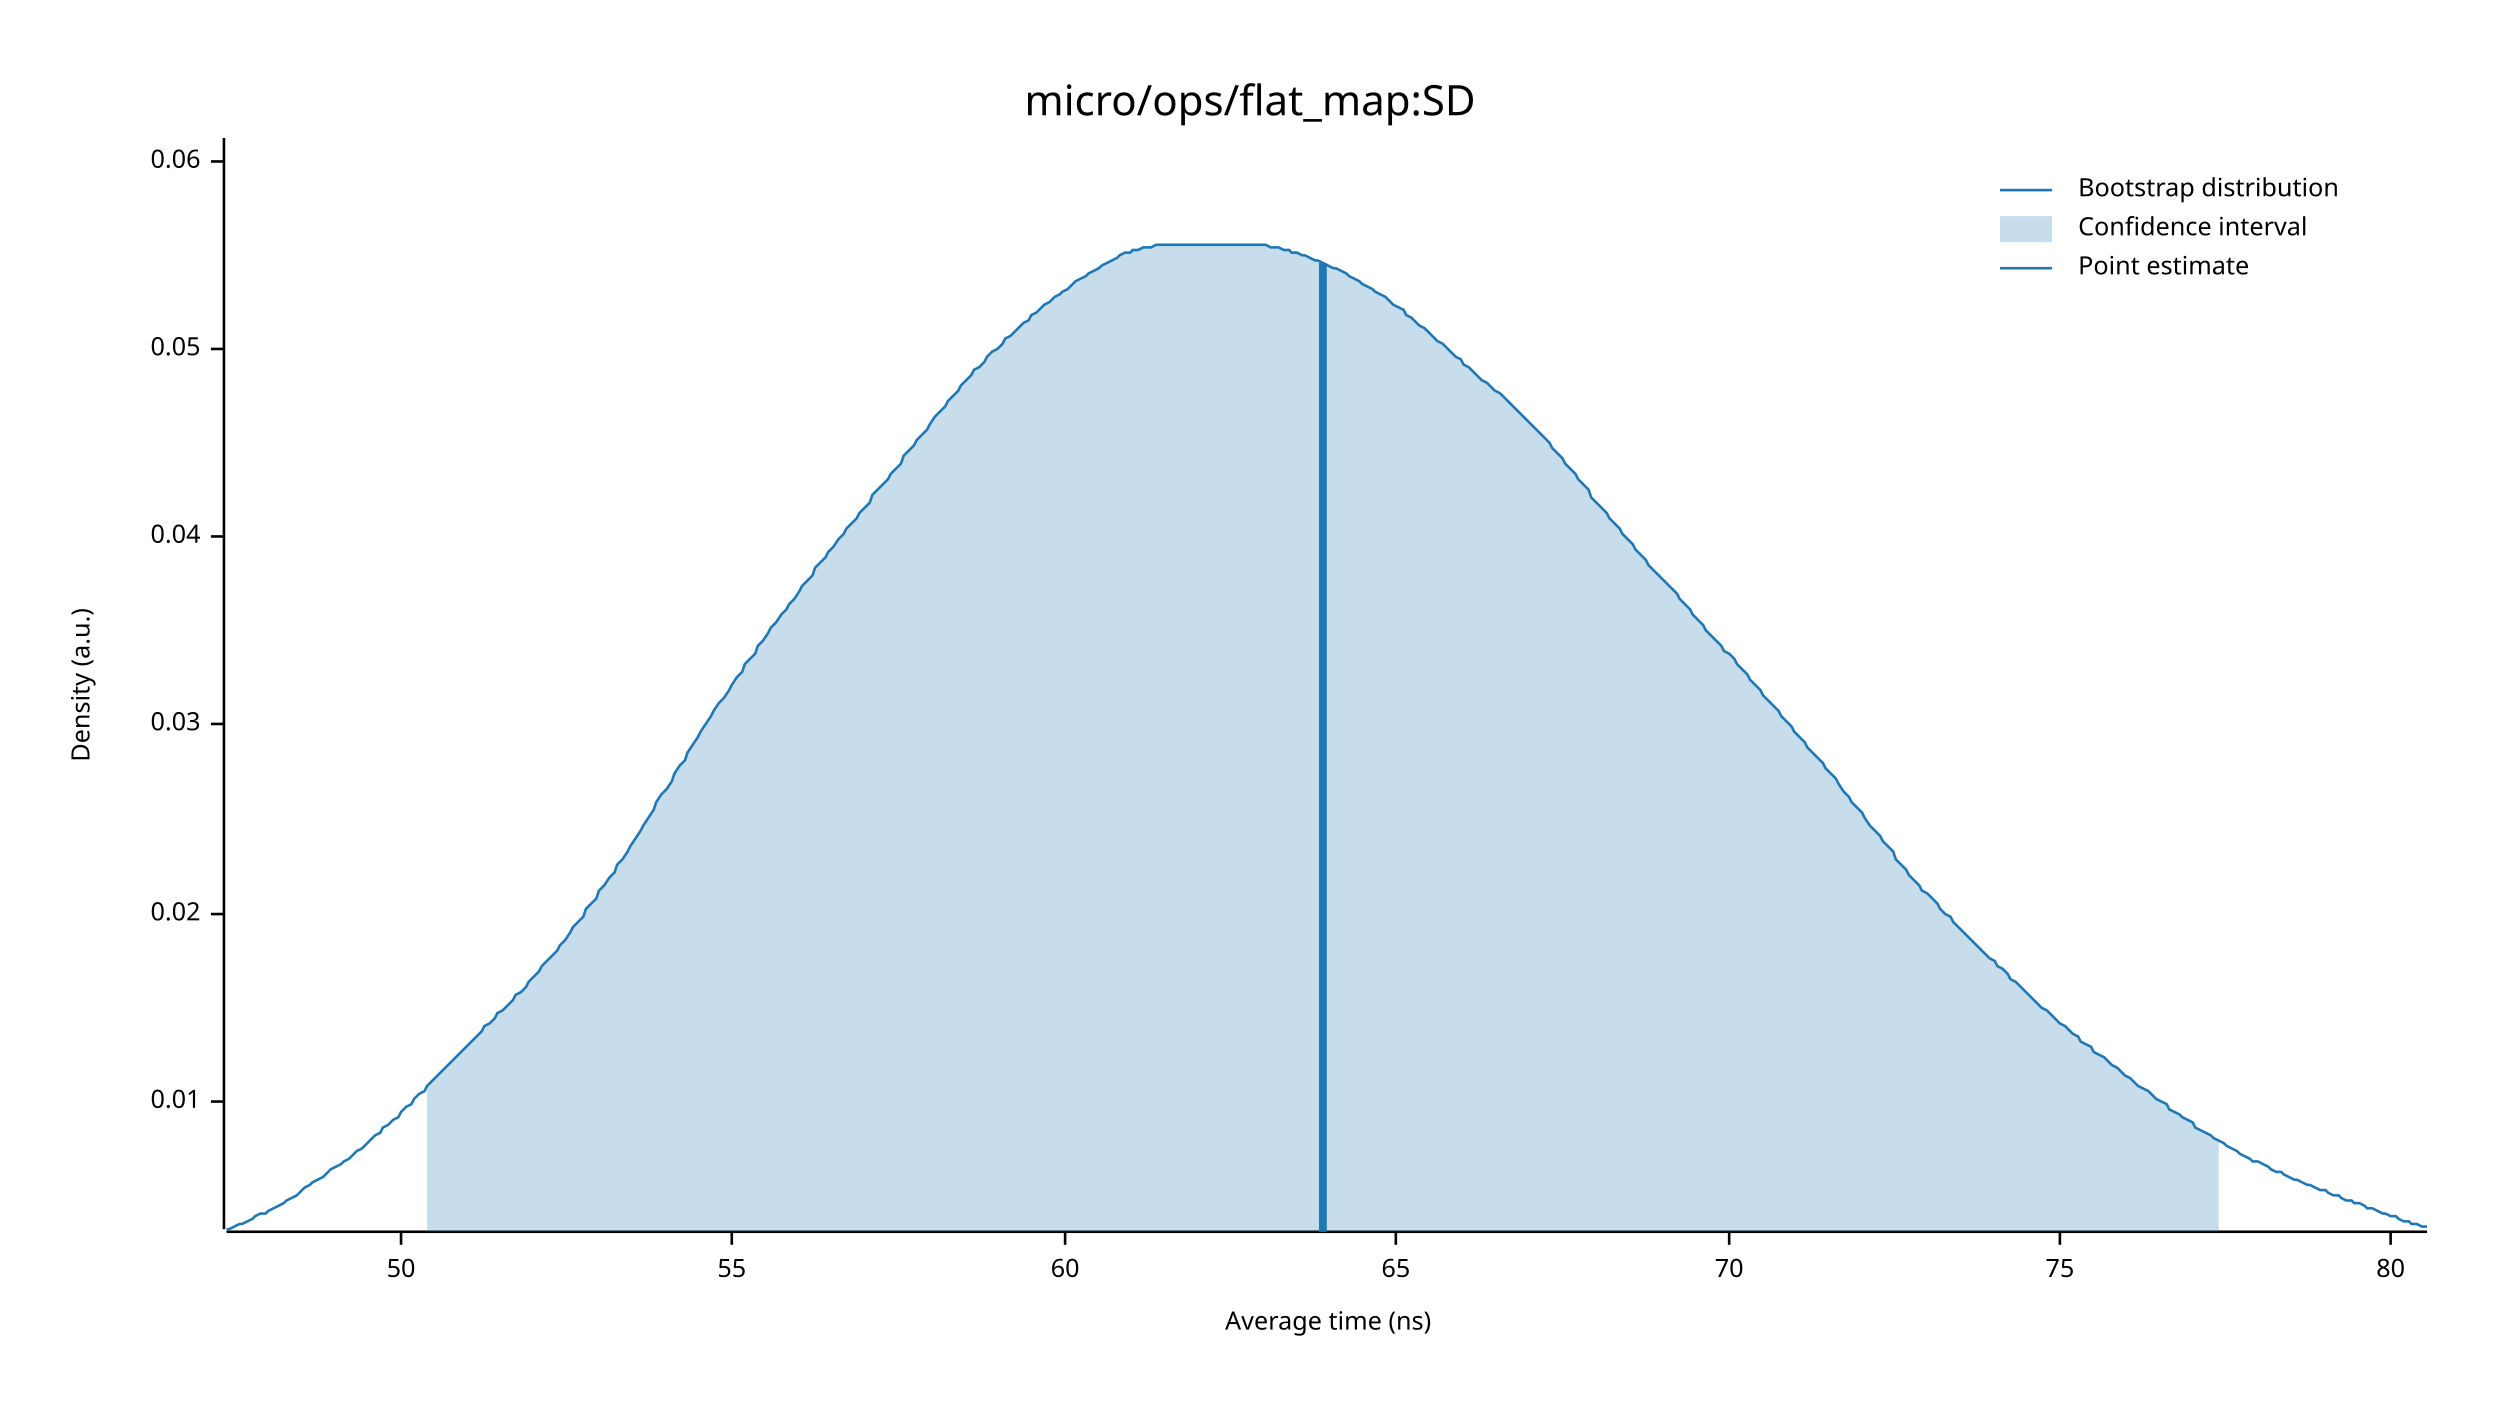
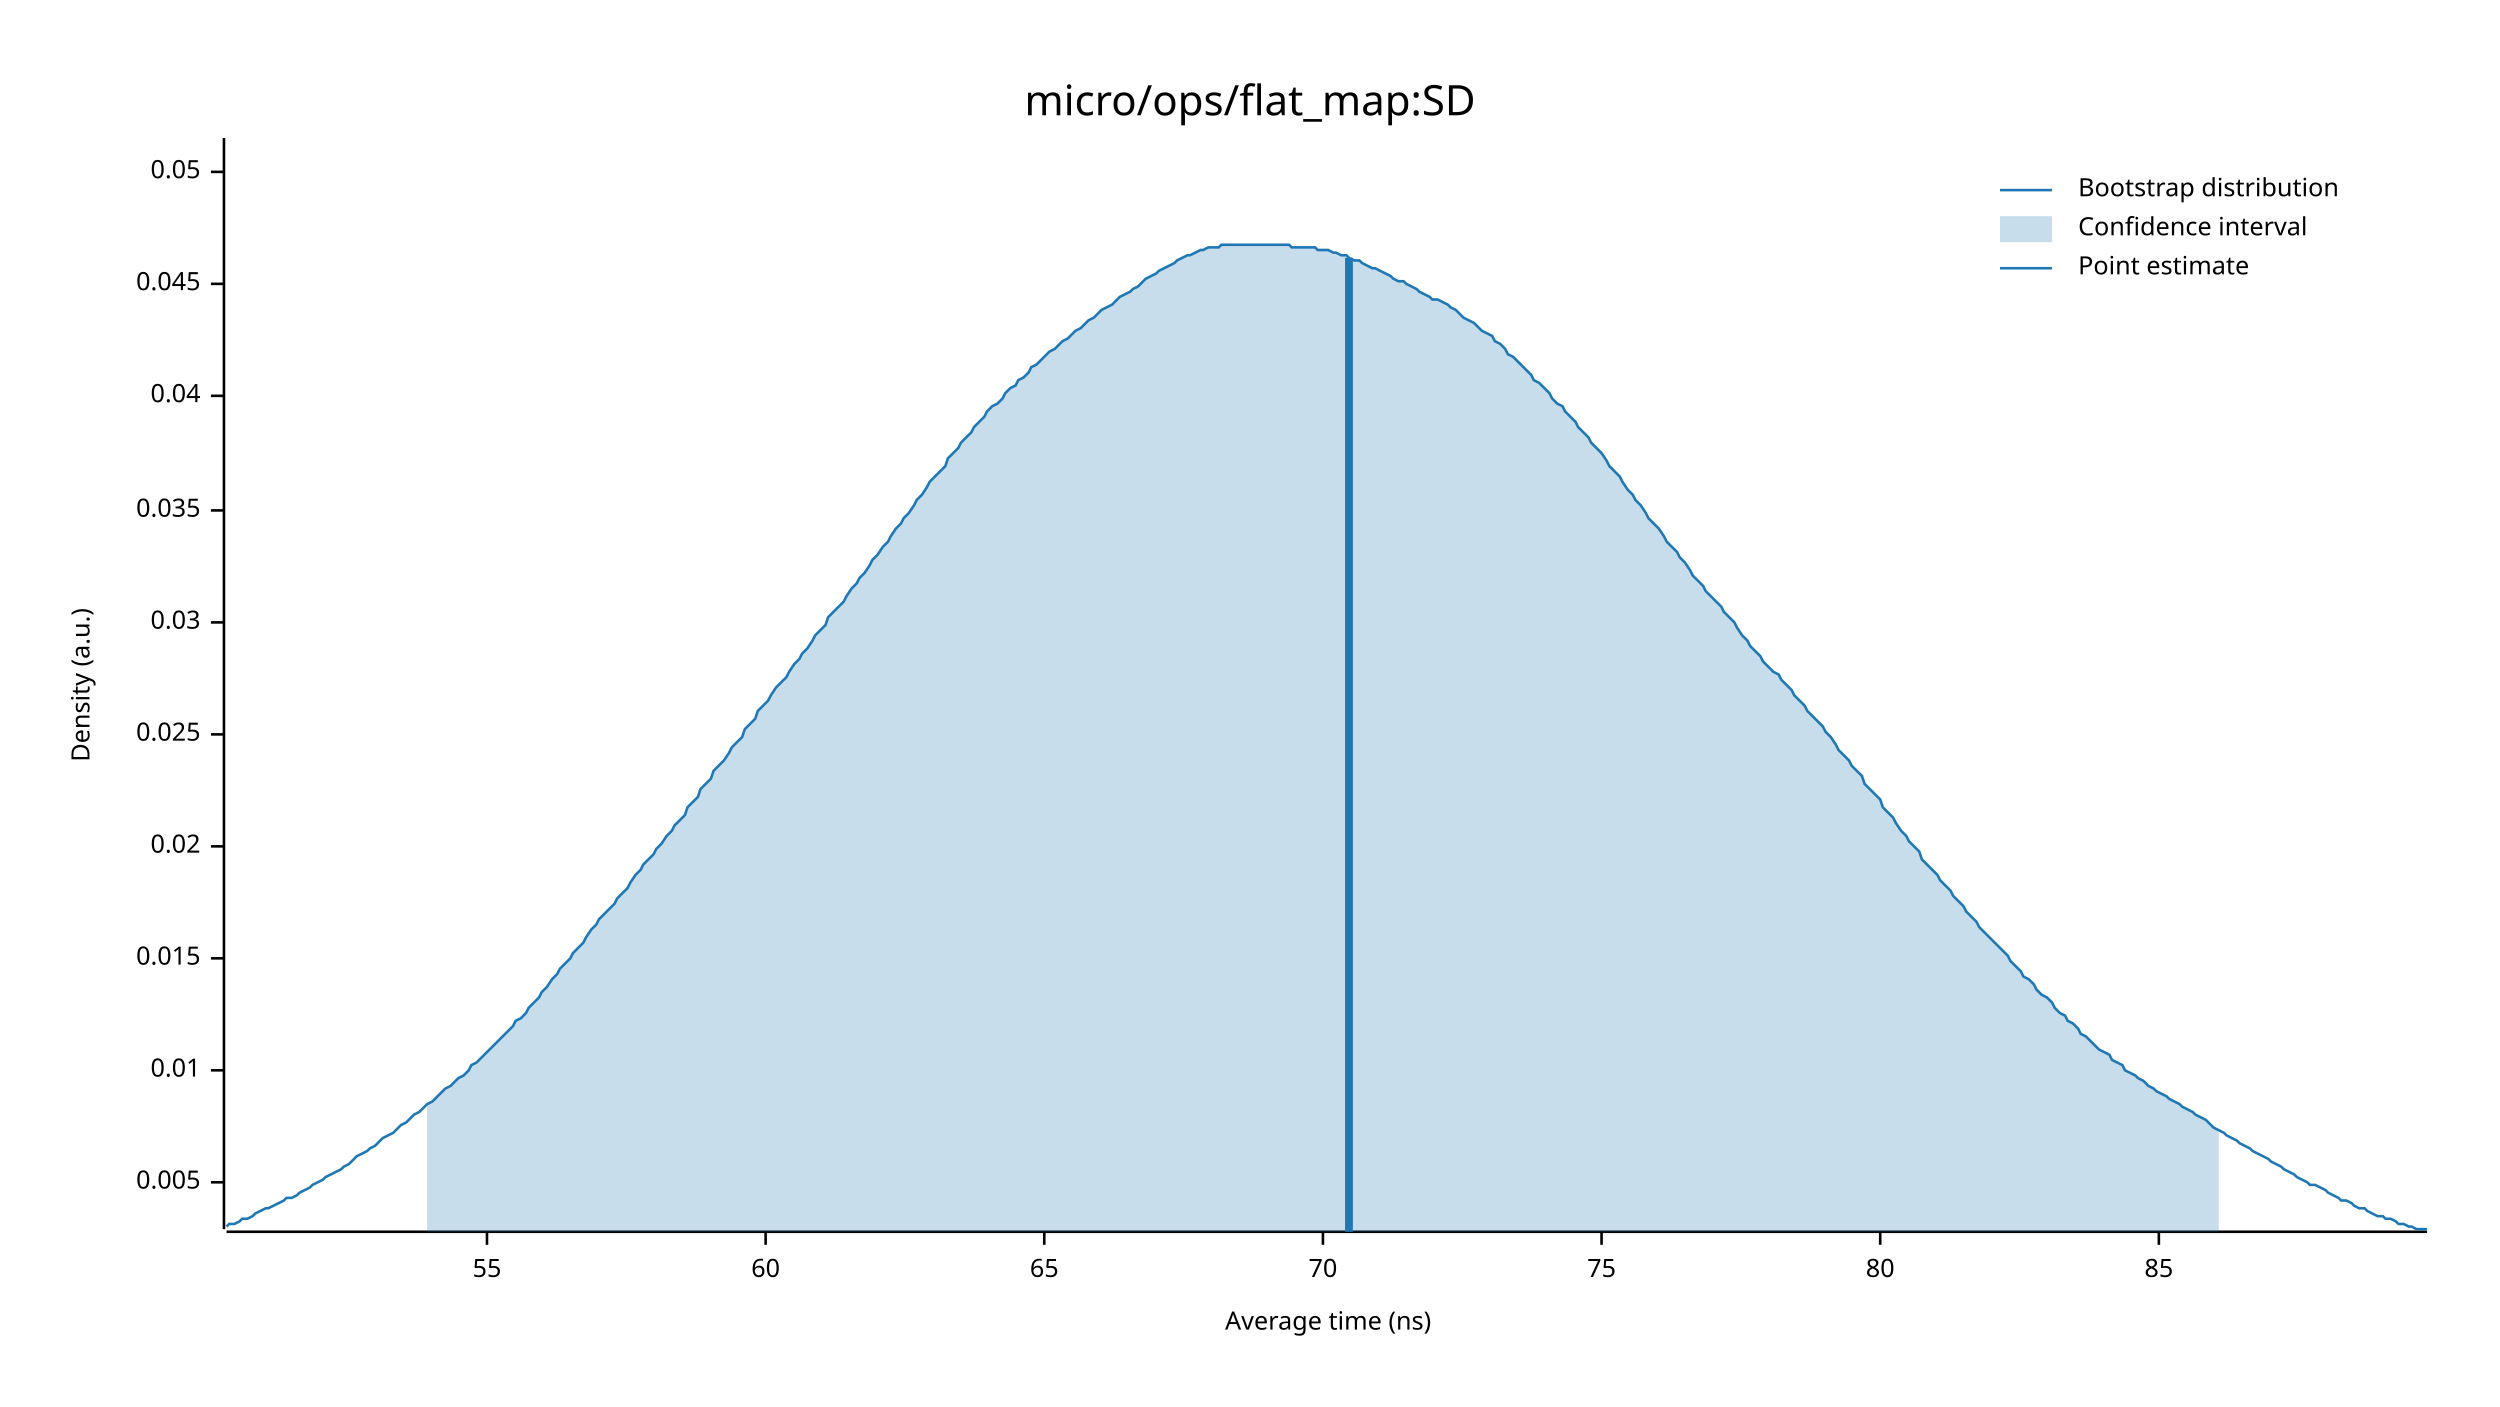
<svg xmlns="http://www.w3.org/2000/svg" width="960" height="540" viewBox="0 0 960 540">
  <text x="480" y="32" dy="0.76em" text-anchor="middle" font-family="sans-serif" font-size="16.129" opacity="1" fill="#000000">
micro/ops/flat_map:SD
</text>
  <text x="27" y="263" dy="0.76em" text-anchor="middle" font-family="sans-serif" font-size="9.677" opacity="1" fill="#000000" transform="rotate(270, 27, 263)">
Density (a.u.)
</text>
  <text x="510" y="513" dy="-0.5ex" text-anchor="middle" font-family="sans-serif" font-size="9.677" opacity="1" fill="#000000">
Average time (ns)
</text>
  <polyline fill="none" opacity="1" stroke="#000000" stroke-width="1" points="86,53 86,472 " />
-   <text x="77" y="423" dy="0.5ex" text-anchor="end" font-family="sans-serif" font-size="9.677" opacity="1" fill="#000000">
+   <text x="77" y="454" dy="0.5ex" text-anchor="end" font-family="sans-serif" font-size="9.677" opacity="1" fill="#000000">
+ 0.005
+ </text>
+   <polyline fill="none" opacity="1" stroke="#000000" stroke-width="1" points="81,454 86,454 " />
+   <text x="77" y="411" dy="0.5ex" text-anchor="end" font-family="sans-serif" font-size="9.677" opacity="1" fill="#000000">
0.01
</text>
-   <polyline fill="none" opacity="1" stroke="#000000" stroke-width="1" points="81,423 86,423 " />
-   <text x="77" y="351" dy="0.5ex" text-anchor="end" font-family="sans-serif" font-size="9.677" opacity="1" fill="#000000">
+   <polyline fill="none" opacity="1" stroke="#000000" stroke-width="1" points="81,411 86,411 " />
+   <text x="77" y="368" dy="0.5ex" text-anchor="end" font-family="sans-serif" font-size="9.677" opacity="1" fill="#000000">
+ 0.015
+ </text>
+   <polyline fill="none" opacity="1" stroke="#000000" stroke-width="1" points="81,368 86,368 " />
+   <text x="77" y="325" dy="0.5ex" text-anchor="end" font-family="sans-serif" font-size="9.677" opacity="1" fill="#000000">
0.02
</text>
-   <polyline fill="none" opacity="1" stroke="#000000" stroke-width="1" points="81,351 86,351 " />
-   <text x="77" y="278" dy="0.5ex" text-anchor="end" font-family="sans-serif" font-size="9.677" opacity="1" fill="#000000">
+   <polyline fill="none" opacity="1" stroke="#000000" stroke-width="1" points="81,325 86,325 " />
+   <text x="77" y="282" dy="0.5ex" text-anchor="end" font-family="sans-serif" font-size="9.677" opacity="1" fill="#000000">
+ 0.025
+ </text>
+   <polyline fill="none" opacity="1" stroke="#000000" stroke-width="1" points="81,282 86,282 " />
+   <text x="77" y="239" dy="0.5ex" text-anchor="end" font-family="sans-serif" font-size="9.677" opacity="1" fill="#000000">
0.03
</text>
-   <polyline fill="none" opacity="1" stroke="#000000" stroke-width="1" points="81,278 86,278 " />
-   <text x="77" y="206" dy="0.5ex" text-anchor="end" font-family="sans-serif" font-size="9.677" opacity="1" fill="#000000">
+   <polyline fill="none" opacity="1" stroke="#000000" stroke-width="1" points="81,239 86,239 " />
+   <text x="77" y="196" dy="0.5ex" text-anchor="end" font-family="sans-serif" font-size="9.677" opacity="1" fill="#000000">
+ 0.035
+ </text>
+   <polyline fill="none" opacity="1" stroke="#000000" stroke-width="1" points="81,196 86,196 " />
+   <text x="77" y="152" dy="0.5ex" text-anchor="end" font-family="sans-serif" font-size="9.677" opacity="1" fill="#000000">
0.04
</text>
-   <polyline fill="none" opacity="1" stroke="#000000" stroke-width="1" points="81,206 86,206 " />
-   <text x="77" y="134" dy="0.5ex" text-anchor="end" font-family="sans-serif" font-size="9.677" opacity="1" fill="#000000">
+   <polyline fill="none" opacity="1" stroke="#000000" stroke-width="1" points="81,152 86,152 " />
+   <text x="77" y="109" dy="0.5ex" text-anchor="end" font-family="sans-serif" font-size="9.677" opacity="1" fill="#000000">
+ 0.045
+ </text>
+   <polyline fill="none" opacity="1" stroke="#000000" stroke-width="1" points="81,109 86,109 " />
+   <text x="77" y="66" dy="0.5ex" text-anchor="end" font-family="sans-serif" font-size="9.677" opacity="1" fill="#000000">
0.05
</text>
-   <polyline fill="none" opacity="1" stroke="#000000" stroke-width="1" points="81,134 86,134 " />
-   <text x="77" y="62" dy="0.5ex" text-anchor="end" font-family="sans-serif" font-size="9.677" opacity="1" fill="#000000">
- 0.06
- </text>
-   <polyline fill="none" opacity="1" stroke="#000000" stroke-width="1" points="81,62 86,62 " />
+   <polyline fill="none" opacity="1" stroke="#000000" stroke-width="1" points="81,66 86,66 " />
  <polyline fill="none" opacity="1" stroke="#000000" stroke-width="1" points="87,473 932,473 " />
-   <text x="154" y="483" dy="0.76em" text-anchor="middle" font-family="sans-serif" font-size="9.677" opacity="1" fill="#000000">
- 50
- </text>
-   <polyline fill="none" opacity="1" stroke="#000000" stroke-width="1" points="154,473 154,478 " />
-   <text x="281" y="483" dy="0.76em" text-anchor="middle" font-family="sans-serif" font-size="9.677" opacity="1" fill="#000000">
+   <text x="187" y="483" dy="0.76em" text-anchor="middle" font-family="sans-serif" font-size="9.677" opacity="1" fill="#000000">
55
</text>
-   <polyline fill="none" opacity="1" stroke="#000000" stroke-width="1" points="281,473 281,478 " />
-   <text x="409" y="483" dy="0.76em" text-anchor="middle" font-family="sans-serif" font-size="9.677" opacity="1" fill="#000000">
+   <polyline fill="none" opacity="1" stroke="#000000" stroke-width="1" points="187,473 187,478 " />
+   <text x="294" y="483" dy="0.76em" text-anchor="middle" font-family="sans-serif" font-size="9.677" opacity="1" fill="#000000">
60
</text>
-   <polyline fill="none" opacity="1" stroke="#000000" stroke-width="1" points="409,473 409,478 " />
-   <text x="536" y="483" dy="0.76em" text-anchor="middle" font-family="sans-serif" font-size="9.677" opacity="1" fill="#000000">
+   <polyline fill="none" opacity="1" stroke="#000000" stroke-width="1" points="294,473 294,478 " />
+   <text x="401" y="483" dy="0.76em" text-anchor="middle" font-family="sans-serif" font-size="9.677" opacity="1" fill="#000000">
65
</text>
-   <polyline fill="none" opacity="1" stroke="#000000" stroke-width="1" points="536,473 536,478 " />
-   <text x="664" y="483" dy="0.76em" text-anchor="middle" font-family="sans-serif" font-size="9.677" opacity="1" fill="#000000">
+   <polyline fill="none" opacity="1" stroke="#000000" stroke-width="1" points="401,473 401,478 " />
+   <text x="508" y="483" dy="0.76em" text-anchor="middle" font-family="sans-serif" font-size="9.677" opacity="1" fill="#000000">
70
</text>
-   <polyline fill="none" opacity="1" stroke="#000000" stroke-width="1" points="664,473 664,478 " />
-   <text x="791" y="483" dy="0.76em" text-anchor="middle" font-family="sans-serif" font-size="9.677" opacity="1" fill="#000000">
+   <polyline fill="none" opacity="1" stroke="#000000" stroke-width="1" points="508,473 508,478 " />
+   <text x="615" y="483" dy="0.76em" text-anchor="middle" font-family="sans-serif" font-size="9.677" opacity="1" fill="#000000">
75
</text>
-   <polyline fill="none" opacity="1" stroke="#000000" stroke-width="1" points="791,473 791,478 " />
-   <text x="918" y="483" dy="0.76em" text-anchor="middle" font-family="sans-serif" font-size="9.677" opacity="1" fill="#000000">
+   <polyline fill="none" opacity="1" stroke="#000000" stroke-width="1" points="615,473 615,478 " />
+   <text x="722" y="483" dy="0.76em" text-anchor="middle" font-family="sans-serif" font-size="9.677" opacity="1" fill="#000000">
80
</text>
-   <polyline fill="none" opacity="1" stroke="#000000" stroke-width="1" points="918,473 918,478 " />
-   <polyline fill="none" opacity="1" stroke="#1F78B4" stroke-width="1" points="87,472 88,472 90,471 92,470 93,470 95,469 97,468 98,467 100,466 102,466 103,465 105,464 107,463 109,462 110,461 112,460 114,459 115,458 117,456 119,455 120,454 122,453 124,452 125,451 127,449 129,448 131,447 132,446 134,445 136,443 137,442 139,441 141,439 142,438 144,436 146,435 147,433 149,432 151,430 153,429 154,427 156,425 158,424 159,422 161,420 163,419 164,417 166,415 168,413 169,412 171,410 173,408 175,406 176,405 178,403 180,401 181,400 183,398 185,396 186,394 188,393 190,391 191,389 193,388 195,386 197,384 198,382 200,381 202,379 203,377 205,375 207,373 208,371 210,369 212,367 214,365 215,363 217,361 219,358 220,356 222,354 224,352 225,349 227,347 229,345 230,342 232,340 234,337 236,335 237,332 239,330 241,327 242,325 244,322 246,319 247,317 249,314 251,311 252,308 254,305 256,303 258,300 259,297 261,294 263,292 264,289 266,286 268,283 269,281 271,278 273,275 274,273 276,270 278,268 280,265 281,263 283,260 285,258 286,255 288,253 290,251 291,248 293,246 295,243 296,241 298,239 300,236 302,234 303,232 305,230 307,227 308,225 310,223 312,221 313,218 315,216 317,214 318,212 320,210 322,207 324,205 325,203 327,201 329,199 330,197 332,195 334,193 335,190 337,188 339,186 341,184 342,182 344,180 346,178 347,175 349,173 351,171 352,169 354,167 356,165 357,163 359,160 361,158 363,156 364,154 366,152 368,150 369,148 371,146 373,144 374,142 376,141 378,139 379,137 381,135 383,134 385,132 386,130 388,129 390,127 391,126 393,124 395,123 396,121 398,120 400,118 401,117 403,116 405,114 407,113 408,112 410,111 412,109 413,108 415,107 417,106 418,105 420,104 422,103 423,102 425,101 427,100 429,99 430,98 432,97 434,97 435,96 437,96 439,95 440,95 442,95 444,94 445,94 447,94 449,94 451,94 452,94 454,94 456,94 457,94 459,94 461,94 462,94 464,94 466,94 468,94 469,94 471,94 473,94 474,94 476,94 478,94 479,94 481,94 483,94 484,94 486,94 488,95 490,95 491,95 493,96 495,96 496,97 498,97 500,98 501,98 503,99 505,100 506,100 508,101 510,102 512,103 513,103 515,104 517,105 518,106 520,107 522,108 523,109 525,110 527,111 528,112 530,113 532,114 534,116 535,117 537,118 539,119 540,121 542,122 544,124 545,125 547,126 549,128 550,129 552,131 554,132 556,134 557,135 559,137 561,138 562,140 564,141 566,143 567,144 569,146 571,147 573,149 574,150 576,151 578,153 579,154 581,156 583,158 584,159 586,161 588,163 589,164 591,166 593,168 595,170 596,172 598,174 600,176 601,178 603,180 605,182 606,184 608,186 610,188 611,191 613,193 615,195 617,197 618,199 620,201 622,203 623,205 625,207 627,209 628,211 630,213 632,215 633,217 635,219 637,221 639,223 640,224 642,226 644,228 645,230 647,232 649,234 650,236 652,238 654,240 655,242 657,244 659,246 661,248 662,250 664,251 666,253 667,255 669,257 671,259 672,261 674,263 676,265 677,267 679,269 681,271 683,273 684,275 686,277 688,279 689,281 691,283 693,285 694,287 696,289 698,291 700,293 701,295 703,297 705,299 706,301 708,304 710,306 711,308 713,310 715,312 716,314 718,317 720,319 722,321 723,323 725,325 727,327 728,330 730,332 732,334 733,336 735,338 737,340 738,342 740,343 742,345 744,347 745,349 747,351 749,352 750,354 752,356 754,358 755,359 757,361 759,363 760,364 762,366 764,368 766,369 767,371 769,372 771,374 772,376 774,377 776,379 777,380 779,382 781,384 782,385 784,387 786,388 788,390 789,391 791,393 793,394 794,395 796,397 798,398 799,400 801,401 803,402 804,404 806,405 808,406 810,408 811,409 813,410 815,412 816,413 818,414 820,416 821,417 823,418 825,419 827,421 828,422 830,423 832,424 833,426 835,427 837,428 838,429 840,430 842,431 843,433 845,434 847,435 849,436 850,437 852,438 854,439 855,440 857,441 859,442 860,443 862,444 864,445 865,446 867,446 869,447 871,448 872,449 874,450 876,450 877,451 879,452 881,453 882,453 884,454 886,455 887,455 889,456 891,457 893,457 894,458 896,459 898,459 899,460 901,461 903,461 904,462 906,462 908,463 909,464 911,464 913,465 915,466 916,466 918,467 920,467 921,468 923,469 925,469 926,470 928,470 930,471 932,471 " />
-   <polygon opacity="0.25" fill="#1F78B4" points="164,417 166,415 168,413 169,412 171,410 173,408 175,406 176,405 178,403 180,401 181,400 183,398 185,396 186,394 188,393 190,391 191,389 193,388 195,386 197,384 198,382 200,381 202,379 203,377 205,375 207,373 208,371 210,369 212,367 214,365 215,363 217,361 219,358 220,356 222,354 224,352 225,349 227,347 229,345 230,342 232,340 234,337 236,335 237,332 239,330 241,327 242,325 244,322 246,319 247,317 249,314 251,311 252,308 254,305 256,303 258,300 259,297 261,294 263,292 264,289 266,286 268,283 269,281 271,278 273,275 274,273 276,270 278,268 280,265 281,263 283,260 285,258 286,255 288,253 290,251 291,248 293,246 295,243 296,241 298,239 300,236 302,234 303,232 305,230 307,227 308,225 310,223 312,221 313,218 315,216 317,214 318,212 320,210 322,207 324,205 325,203 327,201 329,199 330,197 332,195 334,193 335,190 337,188 339,186 341,184 342,182 344,180 346,178 347,175 349,173 351,171 352,169 354,167 356,165 357,163 359,160 361,158 363,156 364,154 366,152 368,150 369,148 371,146 373,144 374,142 376,141 378,139 379,137 381,135 383,134 385,132 386,130 388,129 390,127 391,126 393,124 395,123 396,121 398,120 400,118 401,117 403,116 405,114 407,113 408,112 410,111 412,109 413,108 415,107 417,106 418,105 420,104 422,103 423,102 425,101 427,100 429,99 430,98 432,97 434,97 435,96 437,96 439,95 440,95 442,95 444,94 445,94 447,94 449,94 451,94 452,94 454,94 456,94 457,94 459,94 461,94 462,94 464,94 466,94 468,94 469,94 471,94 473,94 474,94 476,94 478,94 479,94 481,94 483,94 484,94 486,94 488,95 490,95 491,95 493,96 495,96 496,97 498,97 500,98 501,98 503,99 505,100 506,100 508,101 510,102 512,103 513,103 515,104 517,105 518,106 520,107 522,108 523,109 525,110 527,111 528,112 530,113 532,114 534,116 535,117 537,118 539,119 540,121 542,122 544,124 545,125 547,126 549,128 550,129 552,131 554,132 556,134 557,135 559,137 561,138 562,140 564,141 566,143 567,144 569,146 571,147 573,149 574,150 576,151 578,153 579,154 581,156 583,158 584,159 586,161 588,163 589,164 591,166 593,168 595,170 596,172 598,174 600,176 601,178 603,180 605,182 606,184 608,186 610,188 611,191 613,193 615,195 617,197 618,199 620,201 622,203 623,205 625,207 627,209 628,211 630,213 632,215 633,217 635,219 637,221 639,223 640,224 642,226 644,228 645,230 647,232 649,234 650,236 652,238 654,240 655,242 657,244 659,246 661,248 662,250 664,251 666,253 667,255 669,257 671,259 672,261 674,263 676,265 677,267 679,269 681,271 683,273 684,275 686,277 688,279 689,281 691,283 693,285 694,287 696,289 698,291 700,293 701,295 703,297 705,299 706,301 708,304 710,306 711,308 713,310 715,312 716,314 718,317 720,319 722,321 723,323 725,325 727,327 728,330 730,332 732,334 733,336 735,338 737,340 738,342 740,343 742,345 744,347 745,349 747,351 749,352 750,354 752,356 754,358 755,359 757,361 759,363 760,364 762,366 764,368 766,369 767,371 769,372 771,374 772,376 774,377 776,379 777,380 779,382 781,384 782,385 784,387 786,388 788,390 789,391 791,393 793,394 794,395 796,397 798,398 799,400 801,401 803,402 804,404 806,405 808,406 810,408 811,409 813,410 815,412 816,413 818,414 820,416 821,417 823,418 825,419 827,421 828,422 830,423 832,424 833,426 835,427 837,428 838,429 840,430 842,431 843,433 845,434 847,435 849,436 850,437 852,438 852,473 164,473 " />
-   <polyline fill="none" opacity="1" stroke="#1F78B4" stroke-width="3" points="508,473 508,101 " />
+   <polyline fill="none" opacity="1" stroke="#000000" stroke-width="1" points="722,473 722,478 " />
+   <text x="829" y="483" dy="0.76em" text-anchor="middle" font-family="sans-serif" font-size="9.677" opacity="1" fill="#000000">
+ 85
+ </text>
+   <polyline fill="none" opacity="1" stroke="#000000" stroke-width="1" points="829,473 829,478 " />
+   <polyline fill="none" opacity="1" stroke="#1F78B4" stroke-width="1" points="87,471 88,470 90,470 92,469 93,468 95,468 97,467 98,466 100,465 102,464 103,464 105,463 107,462 109,461 110,460 112,460 114,459 115,458 117,457 119,456 120,455 122,454 124,453 125,452 127,451 129,450 131,449 132,448 134,447 136,445 137,444 139,443 141,442 142,441 144,440 146,438 147,437 149,436 151,435 153,433 154,432 156,431 158,429 159,428 161,427 163,425 164,424 166,423 168,421 169,420 171,418 173,417 175,415 176,414 178,413 180,411 181,409 183,408 185,406 186,405 188,403 190,401 191,400 193,398 195,396 197,394 198,392 200,391 202,389 203,387 205,385 207,383 208,381 210,379 212,376 214,374 215,372 217,370 219,368 220,366 222,364 224,362 225,360 227,357 229,355 230,353 232,351 234,349 236,347 237,345 239,343 241,341 242,339 244,336 246,334 247,332 249,330 251,328 252,326 254,324 256,321 258,319 259,317 261,315 263,313 264,310 266,308 268,306 269,303 271,301 273,299 274,296 276,294 278,292 280,289 281,287 283,285 285,283 286,280 288,278 290,276 291,273 293,271 295,269 296,267 298,264 300,262 302,260 303,258 305,255 307,253 308,251 310,249 312,246 313,244 315,242 317,240 318,237 320,235 322,233 324,231 325,229 327,226 329,224 330,222 332,220 334,217 335,215 337,213 339,210 341,208 342,206 344,203 346,201 347,199 349,197 351,194 352,192 354,190 356,187 357,185 359,183 361,181 363,179 364,176 366,174 368,172 369,170 371,168 373,166 374,164 376,162 378,160 379,158 381,156 383,155 385,153 386,151 388,149 390,148 391,146 393,145 395,143 396,141 398,140 400,138 401,137 403,135 405,134 407,132 408,131 410,130 412,128 413,127 415,126 417,124 418,123 420,122 422,120 423,119 425,118 427,117 429,115 430,114 432,113 434,112 435,111 437,110 439,108 440,107 442,106 444,105 445,104 447,103 449,102 451,101 452,100 454,99 456,98 457,98 459,97 461,96 462,96 464,95 466,95 468,95 469,94 471,94 473,94 474,94 476,94 478,94 479,94 481,94 483,94 484,94 486,94 488,94 490,94 491,94 493,94 495,94 496,95 498,95 500,95 501,95 503,95 505,95 506,96 508,96 510,96 512,97 513,97 515,98 517,98 518,99 520,100 522,100 523,101 525,102 527,103 528,103 530,104 532,105 534,106 535,107 537,108 539,108 540,109 542,110 544,111 545,112 547,113 549,114 550,115 552,115 554,116 556,117 557,118 559,119 561,121 562,122 564,123 566,124 567,125 569,127 571,128 573,129 574,131 576,132 578,134 579,136 581,137 583,139 584,140 586,142 588,144 589,146 591,147 593,149 595,151 596,153 598,155 600,156 601,158 603,160 605,162 606,164 608,166 610,168 611,170 613,172 615,174 617,177 618,179 620,181 622,183 623,185 625,188 627,190 628,192 630,194 632,197 633,199 635,201 637,203 639,206 640,208 642,210 644,212 645,214 647,216 649,219 650,221 652,223 654,225 655,227 657,229 659,231 661,233 662,235 664,237 666,239 667,241 669,244 671,246 672,248 674,250 676,252 677,254 679,256 681,258 683,259 684,261 686,263 688,265 689,267 691,269 693,271 694,273 696,275 698,277 700,279 701,281 703,283 705,286 706,288 708,290 710,292 711,294 713,296 715,298 716,301 718,303 720,305 722,307 723,310 725,312 727,314 728,316 730,319 732,321 733,323 735,325 737,327 738,330 740,332 742,334 744,336 745,338 747,340 749,342 750,344 752,346 754,348 755,350 757,352 759,354 760,356 762,358 764,360 766,362 767,363 769,365 771,367 772,369 774,371 776,373 777,375 779,376 781,378 782,380 784,382 786,383 788,385 789,387 791,389 793,390 794,392 796,393 798,395 799,397 801,398 803,400 804,401 806,403 808,404 810,405 811,407 813,408 815,409 816,411 818,412 820,413 821,414 823,415 825,417 827,418 828,419 830,420 832,421 833,422 835,423 837,424 838,425 840,426 842,427 843,428 845,429 847,430 849,432 850,433 852,434 854,435 855,436 857,437 859,438 860,439 862,440 864,441 865,442 867,443 869,444 871,445 872,446 874,447 876,448 877,449 879,450 881,451 882,452 884,453 886,454 887,455 889,455 891,456 893,457 894,458 896,459 898,460 899,461 901,461 903,462 904,463 906,464 908,464 909,465 911,466 913,467 915,467 916,468 918,468 920,469 921,470 923,470 925,471 926,471 928,472 930,472 932,472 " />
+   <polygon opacity="0.25" fill="#1F78B4" points="164,424 166,423 168,421 169,420 171,418 173,417 175,415 176,414 178,413 180,411 181,409 183,408 185,406 186,405 188,403 190,401 191,400 193,398 195,396 197,394 198,392 200,391 202,389 203,387 205,385 207,383 208,381 210,379 212,376 214,374 215,372 217,370 219,368 220,366 222,364 224,362 225,360 227,357 229,355 230,353 232,351 234,349 236,347 237,345 239,343 241,341 242,339 244,336 246,334 247,332 249,330 251,328 252,326 254,324 256,321 258,319 259,317 261,315 263,313 264,310 266,308 268,306 269,303 271,301 273,299 274,296 276,294 278,292 280,289 281,287 283,285 285,283 286,280 288,278 290,276 291,273 293,271 295,269 296,267 298,264 300,262 302,260 303,258 305,255 307,253 308,251 310,249 312,246 313,244 315,242 317,240 318,237 320,235 322,233 324,231 325,229 327,226 329,224 330,222 332,220 334,217 335,215 337,213 339,210 341,208 342,206 344,203 346,201 347,199 349,197 351,194 352,192 354,190 356,187 357,185 359,183 361,181 363,179 364,176 366,174 368,172 369,170 371,168 373,166 374,164 376,162 378,160 379,158 381,156 383,155 385,153 386,151 388,149 390,148 391,146 393,145 395,143 396,141 398,140 400,138 401,137 403,135 405,134 407,132 408,131 410,130 412,128 413,127 415,126 417,124 418,123 420,122 422,120 423,119 425,118 427,117 429,115 430,114 432,113 434,112 435,111 437,110 439,108 440,107 442,106 444,105 445,104 447,103 449,102 451,101 452,100 454,99 456,98 457,98 459,97 461,96 462,96 464,95 466,95 468,95 469,94 471,94 473,94 474,94 476,94 478,94 479,94 481,94 483,94 484,94 486,94 488,94 490,94 491,94 493,94 495,94 496,95 498,95 500,95 501,95 503,95 505,95 506,96 508,96 510,96 512,97 513,97 515,98 517,98 518,99 520,100 522,100 523,101 525,102 527,103 528,103 530,104 532,105 534,106 535,107 537,108 539,108 540,109 542,110 544,111 545,112 547,113 549,114 550,115 552,115 554,116 556,117 557,118 559,119 561,121 562,122 564,123 566,124 567,125 569,127 571,128 573,129 574,131 576,132 578,134 579,136 581,137 583,139 584,140 586,142 588,144 589,146 591,147 593,149 595,151 596,153 598,155 600,156 601,158 603,160 605,162 606,164 608,166 610,168 611,170 613,172 615,174 617,177 618,179 620,181 622,183 623,185 625,188 627,190 628,192 630,194 632,197 633,199 635,201 637,203 639,206 640,208 642,210 644,212 645,214 647,216 649,219 650,221 652,223 654,225 655,227 657,229 659,231 661,233 662,235 664,237 666,239 667,241 669,244 671,246 672,248 674,250 676,252 677,254 679,256 681,258 683,259 684,261 686,263 688,265 689,267 691,269 693,271 694,273 696,275 698,277 700,279 701,281 703,283 705,286 706,288 708,290 710,292 711,294 713,296 715,298 716,301 718,303 720,305 722,307 723,310 725,312 727,314 728,316 730,319 732,321 733,323 735,325 737,327 738,330 740,332 742,334 744,336 745,338 747,340 749,342 750,344 752,346 754,348 755,350 757,352 759,354 760,356 762,358 764,360 766,362 767,363 769,365 771,367 772,369 774,371 776,373 777,375 779,376 781,378 782,380 784,382 786,383 788,385 789,387 791,389 793,390 794,392 796,393 798,395 799,397 801,398 803,400 804,401 806,403 808,404 810,405 811,407 813,408 815,409 816,411 818,412 820,413 821,414 823,415 825,417 827,418 828,419 830,420 832,421 833,422 835,423 837,424 838,425 840,426 842,427 843,428 845,429 847,430 849,432 850,433 852,434 852,473 164,473 " />
+   <polyline fill="none" opacity="1" stroke="#1F78B4" stroke-width="3" points="518,473 518,99 " />
  <text x="798" y="68" dy="0.76em" text-anchor="start" font-family="sans-serif" font-size="9.677" opacity="1" fill="#000000">
Bootstrap distribution
</text>
  <text x="798" y="83" dy="0.76em" text-anchor="start" font-family="sans-serif" font-size="9.677" opacity="1" fill="#000000">
Confidence interval
</text>
  <text x="798" y="98" dy="0.76em" text-anchor="start" font-family="sans-serif" font-size="9.677" opacity="1" fill="#000000">
Point estimate
</text>
  <polyline fill="none" opacity="1" stroke="#1F78B4" stroke-width="1" points="768,73 788,73 " />
  <rect x="768" y="83" width="20" height="10" opacity="0.25" fill="#1F78B4" stroke="none" />
  <polyline fill="none" opacity="1" stroke="#1F78B4" stroke-width="1" points="768,103 788,103 " />
</svg>
